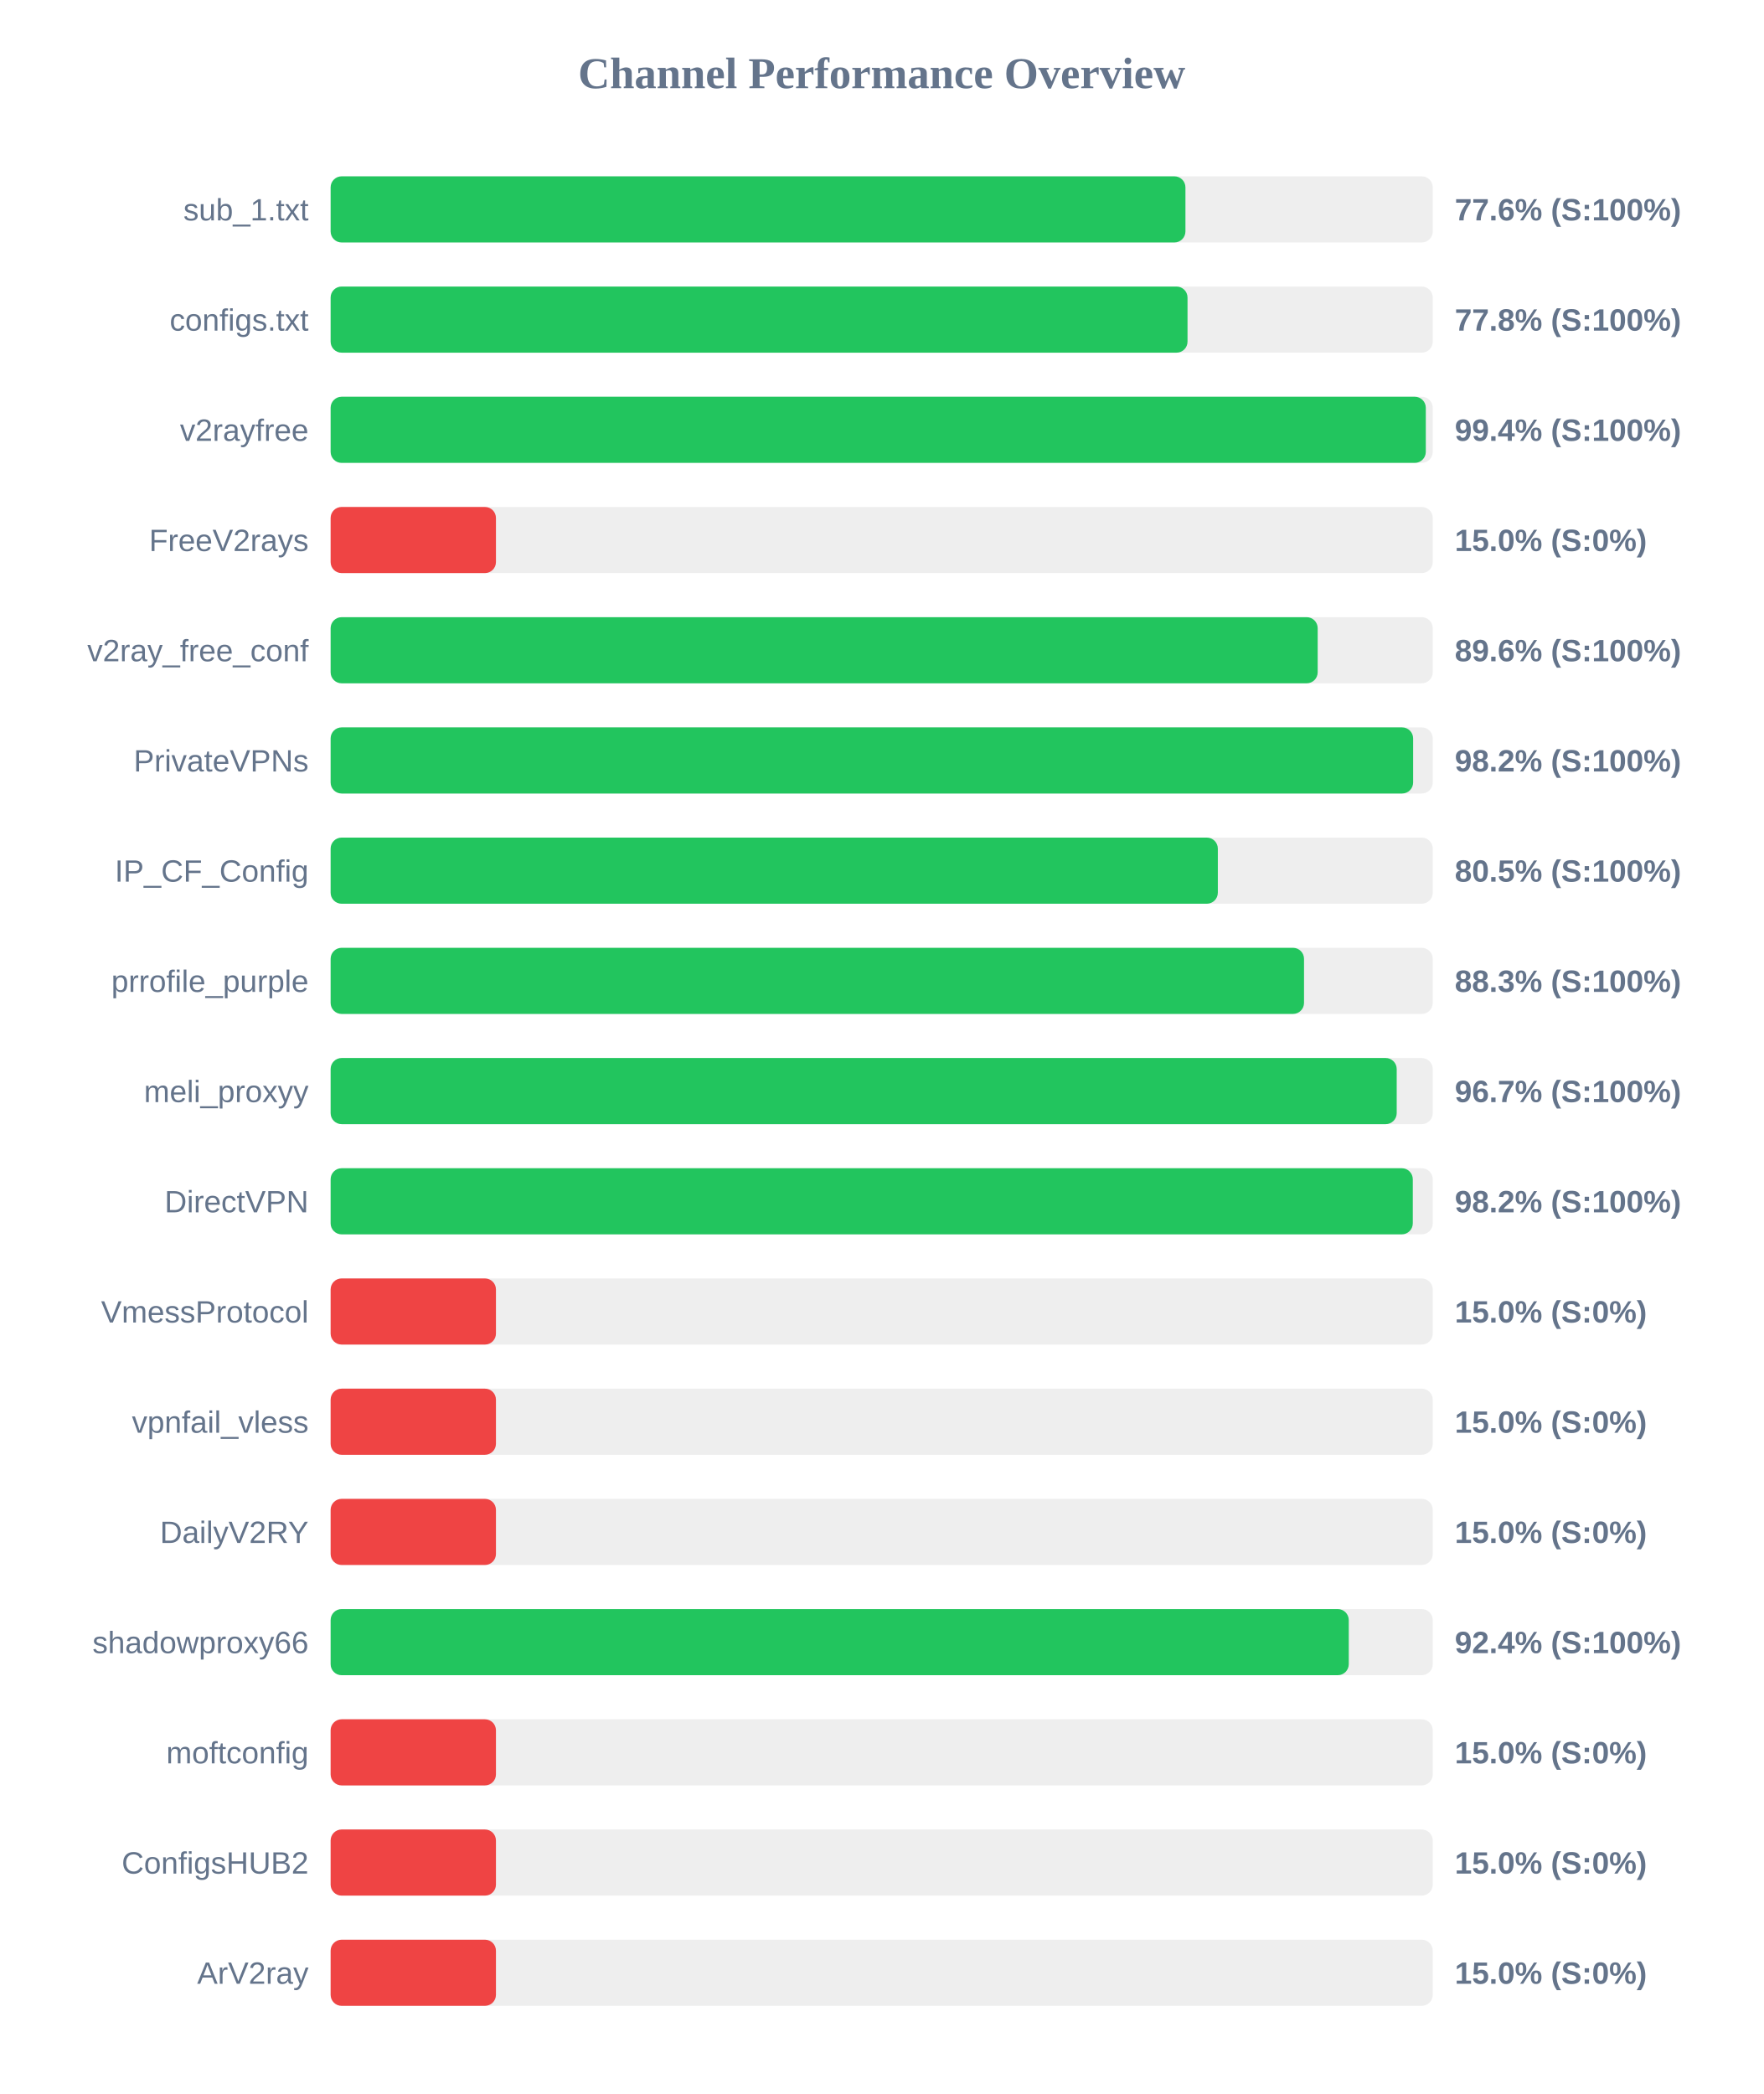
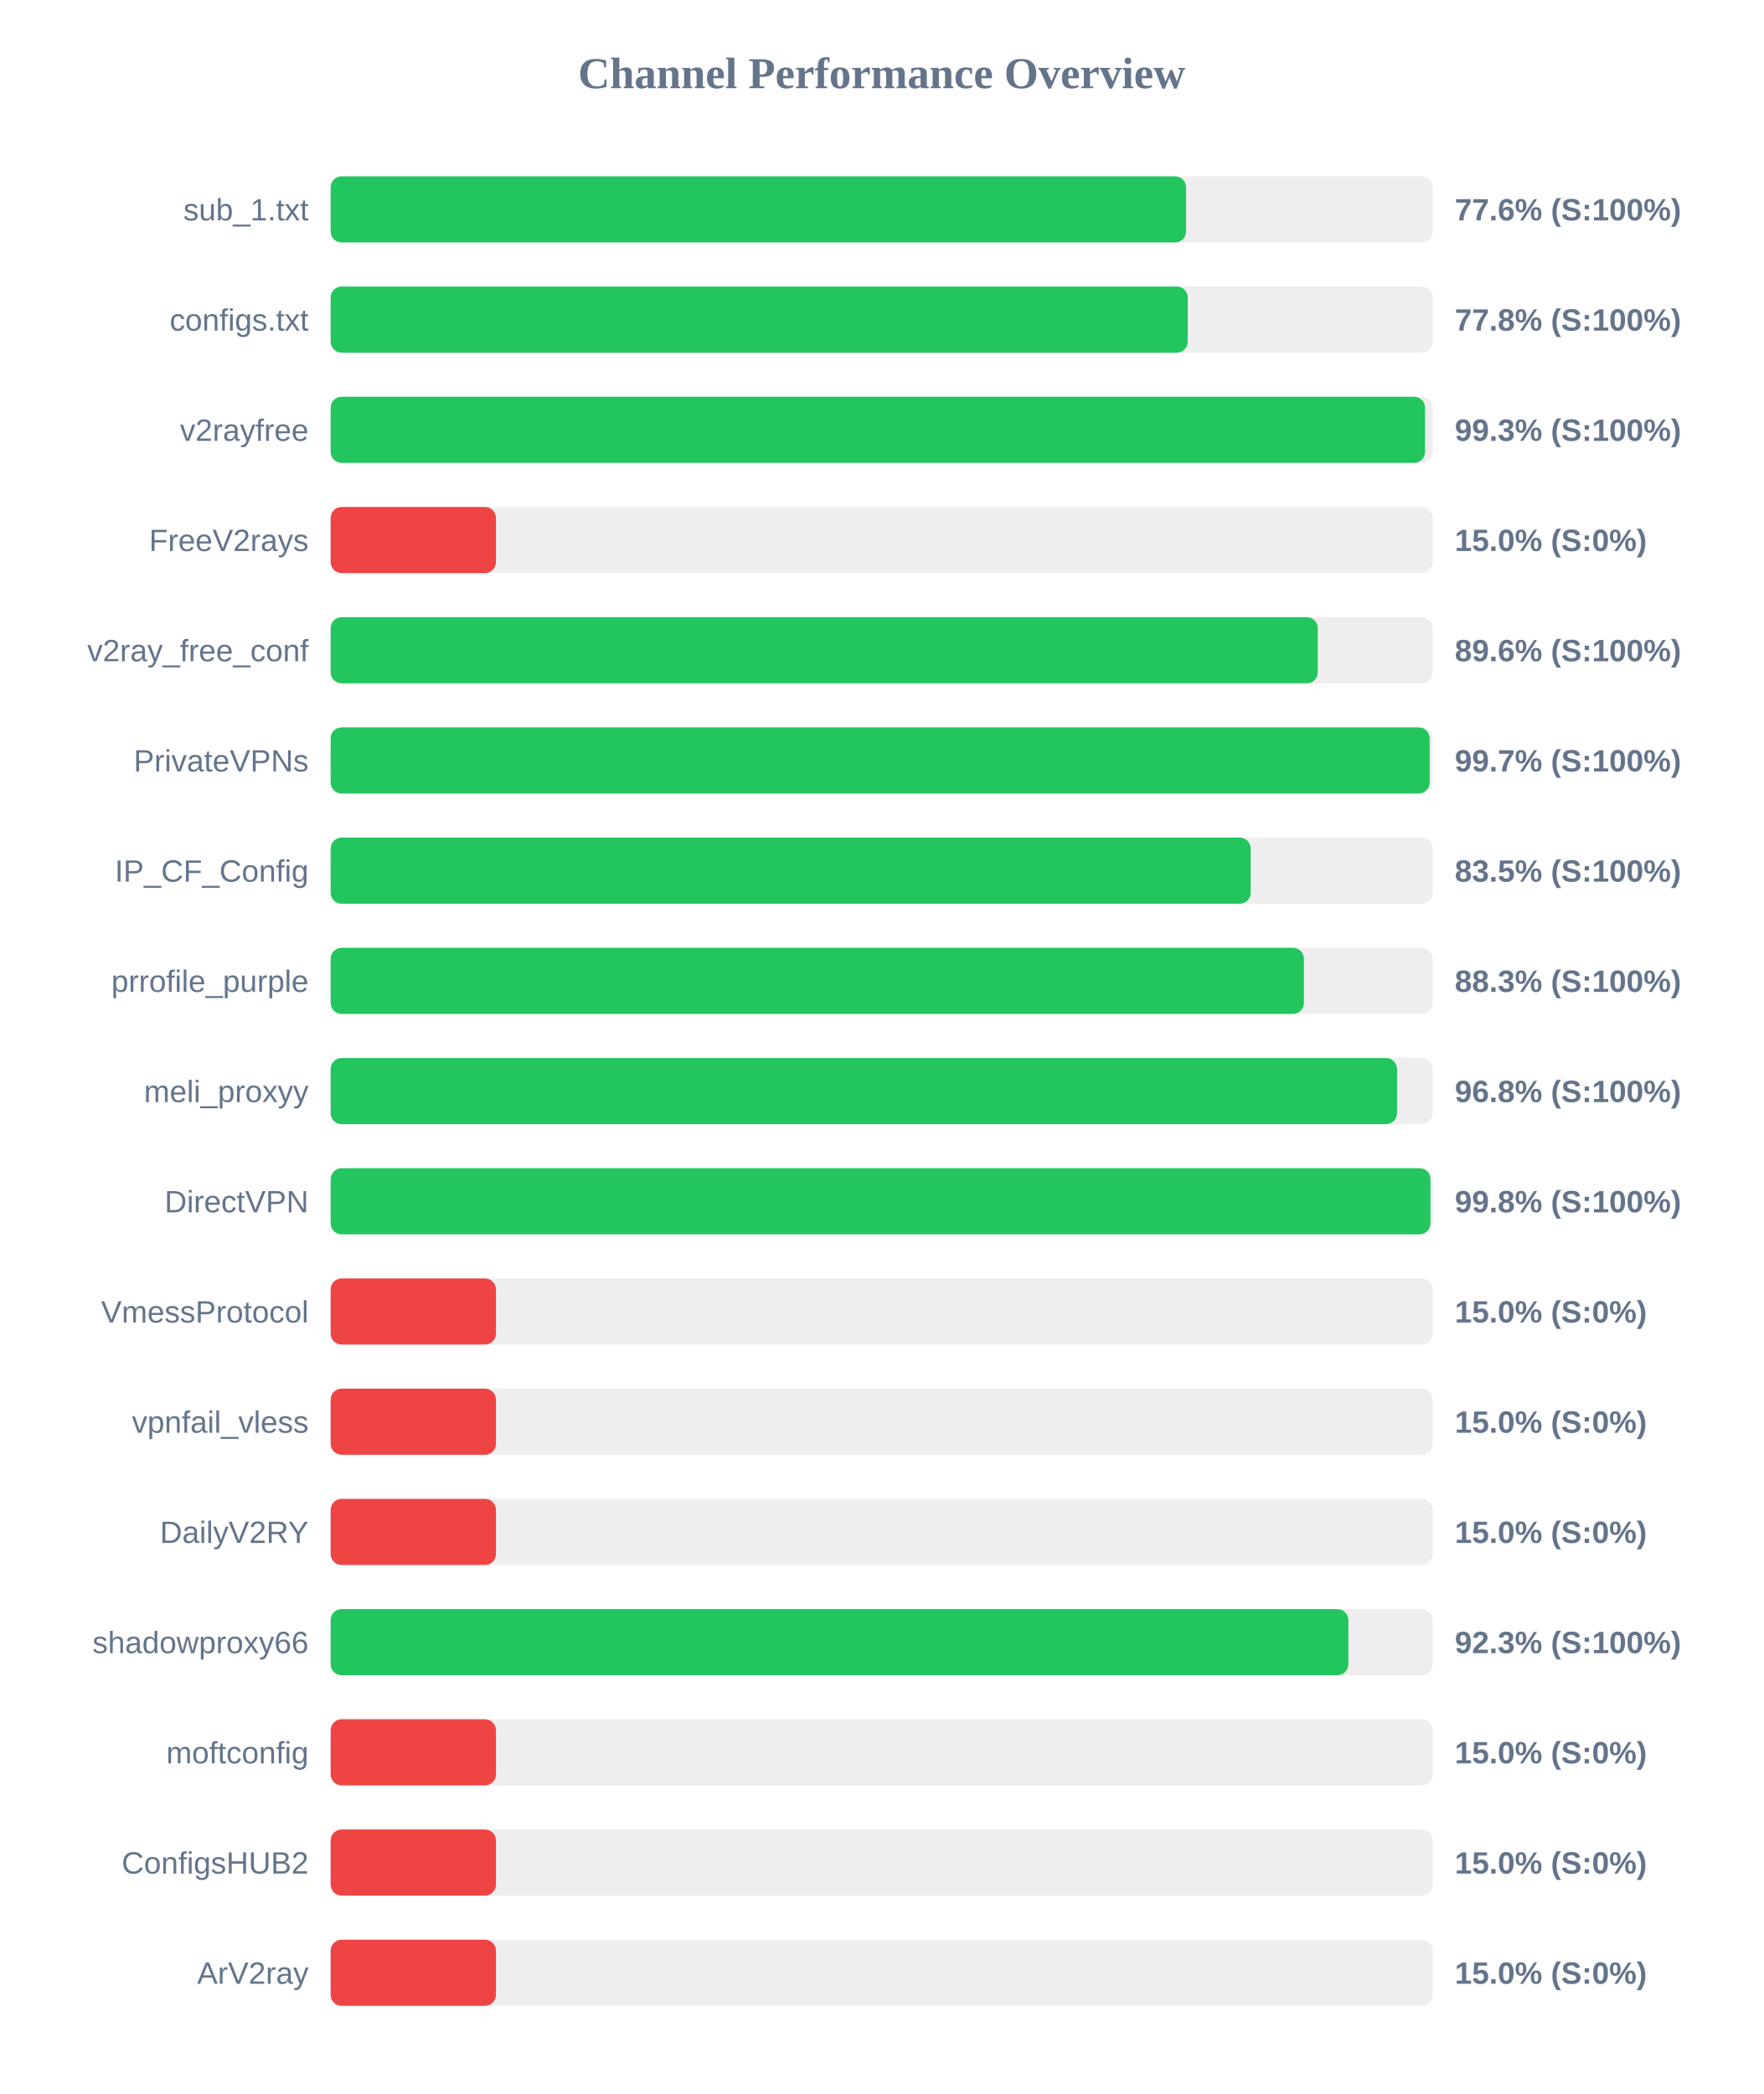
<svg xmlns="http://www.w3.org/2000/svg" width="800" height="950" version="1.1">
  <style>
        .row { font: 14px Arial; fill: #64748b; }
        .score { font: bold 14px Arial; fill: #64748b; }
    </style>
  <text x="400" y="40" text-anchor="middle" font-size="20px" font-weight="bold" fill="#64748b">Channel Performance Overview</text>
  <rect x="150" y="80" width="500" height="30" fill="#eee" rx="5" />
-   <rect x="150" y="80" width="387.8" height="30" fill="#22c55e" rx="5" />
+   <rect x="150" y="80" width="388.1" height="30" fill="#22c55e" rx="5" />
  <text x="140" y="100" text-anchor="end" class="row">sub_1.txt</text>
  <text x="660" y="100" text-anchor="start" class="score">77.6% (S:100%)</text>
  <rect x="150" y="130" width="500" height="30" fill="#eee" rx="5" />
-   <rect x="150" y="130" width="388.75" height="30" fill="#22c55e" rx="5" />
+   <rect x="150" y="130" width="388.85" height="30" fill="#22c55e" rx="5" />
  <text x="140" y="150" text-anchor="end" class="row">configs.txt</text>
  <text x="660" y="150" text-anchor="start" class="score">77.8% (S:100%)</text>
  <rect x="150" y="180" width="500" height="30" fill="#eee" rx="5" />
-   <rect x="150" y="180" width="496.85" height="30" fill="#22c55e" rx="5" />
+   <rect x="150" y="180" width="496.5" height="30" fill="#22c55e" rx="5" />
  <text x="140" y="200" text-anchor="end" class="row">v2rayfree</text>
-   <text x="660" y="200" text-anchor="start" class="score">99.4% (S:100%)</text>
+   <text x="660" y="200" text-anchor="start" class="score">99.3% (S:100%)</text>
  <rect x="150" y="230" width="500" height="30" fill="#eee" rx="5" />
  <rect x="150" y="230" width="75.0" height="30" fill="#ef4444" rx="5" />
  <text x="140" y="250" text-anchor="end" class="row">FreeV2rays</text>
  <text x="660" y="250" text-anchor="start" class="score">15.0% (S:0%)</text>
  <rect x="150" y="280" width="500" height="30" fill="#eee" rx="5" />
-   <rect x="150" y="280" width="447.8" height="30" fill="#22c55e" rx="5" />
+   <rect x="150" y="280" width="447.85" height="30" fill="#22c55e" rx="5" />
  <text x="140" y="300" text-anchor="end" class="row">v2ray_free_conf</text>
  <text x="660" y="300" text-anchor="start" class="score">89.6% (S:100%)</text>
  <rect x="150" y="330" width="500" height="30" fill="#eee" rx="5" />
-   <rect x="150" y="330" width="491.1" height="30" fill="#22c55e" rx="5" />
+   <rect x="150" y="330" width="498.6" height="30" fill="#22c55e" rx="5" />
  <text x="140" y="350" text-anchor="end" class="row">PrivateVPNs</text>
-   <text x="660" y="350" text-anchor="start" class="score">98.2% (S:100%)</text>
+   <text x="660" y="350" text-anchor="start" class="score">99.7% (S:100%)</text>
  <rect x="150" y="380" width="500" height="30" fill="#eee" rx="5" />
-   <rect x="150" y="380" width="402.5" height="30" fill="#22c55e" rx="5" />
+   <rect x="150" y="380" width="417.4" height="30" fill="#22c55e" rx="5" />
  <text x="140" y="400" text-anchor="end" class="row">IP_CF_Config</text>
-   <text x="660" y="400" text-anchor="start" class="score">80.5% (S:100%)</text>
+   <text x="660" y="400" text-anchor="start" class="score">83.5% (S:100%)</text>
  <rect x="150" y="430" width="500" height="30" fill="#eee" rx="5" />
-   <rect x="150" y="430" width="441.6" height="30" fill="#22c55e" rx="5" />
+   <rect x="150" y="430" width="441.55" height="30" fill="#22c55e" rx="5" />
  <text x="140" y="450" text-anchor="end" class="row">prrofile_purple</text>
  <text x="660" y="450" text-anchor="start" class="score">88.3% (S:100%)</text>
  <rect x="150" y="480" width="500" height="30" fill="#eee" rx="5" />
-   <rect x="150" y="480" width="483.65" height="30" fill="#22c55e" rx="5" />
+   <rect x="150" y="480" width="483.8" height="30" fill="#22c55e" rx="5" />
  <text x="140" y="500" text-anchor="end" class="row">meli_proxyy</text>
-   <text x="660" y="500" text-anchor="start" class="score">96.7% (S:100%)</text>
+   <text x="660" y="500" text-anchor="start" class="score">96.8% (S:100%)</text>
  <rect x="150" y="530" width="500" height="30" fill="#eee" rx="5" />
-   <rect x="150" y="530" width="490.95" height="30" fill="#22c55e" rx="5" />
+   <rect x="150" y="530" width="498.95" height="30" fill="#22c55e" rx="5" />
  <text x="140" y="550" text-anchor="end" class="row">DirectVPN</text>
-   <text x="660" y="550" text-anchor="start" class="score">98.2% (S:100%)</text>
+   <text x="660" y="550" text-anchor="start" class="score">99.8% (S:100%)</text>
  <rect x="150" y="580" width="500" height="30" fill="#eee" rx="5" />
  <rect x="150" y="580" width="75.0" height="30" fill="#ef4444" rx="5" />
  <text x="140" y="600" text-anchor="end" class="row">VmessProtocol</text>
  <text x="660" y="600" text-anchor="start" class="score">15.0% (S:0%)</text>
  <rect x="150" y="630" width="500" height="30" fill="#eee" rx="5" />
  <rect x="150" y="630" width="75.0" height="30" fill="#ef4444" rx="5" />
  <text x="140" y="650" text-anchor="end" class="row">vpnfail_vless</text>
  <text x="660" y="650" text-anchor="start" class="score">15.0% (S:0%)</text>
  <rect x="150" y="680" width="500" height="30" fill="#eee" rx="5" />
  <rect x="150" y="680" width="75.0" height="30" fill="#ef4444" rx="5" />
  <text x="140" y="700" text-anchor="end" class="row">DailyV2RY</text>
  <text x="660" y="700" text-anchor="start" class="score">15.0% (S:0%)</text>
  <rect x="150" y="730" width="500" height="30" fill="#eee" rx="5" />
-   <rect x="150" y="730" width="461.9" height="30" fill="#22c55e" rx="5" />
+   <rect x="150" y="730" width="461.7" height="30" fill="#22c55e" rx="5" />
  <text x="140" y="750" text-anchor="end" class="row">shadowproxy66</text>
-   <text x="660" y="750" text-anchor="start" class="score">92.4% (S:100%)</text>
+   <text x="660" y="750" text-anchor="start" class="score">92.3% (S:100%)</text>
  <rect x="150" y="780" width="500" height="30" fill="#eee" rx="5" />
  <rect x="150" y="780" width="75.0" height="30" fill="#ef4444" rx="5" />
  <text x="140" y="800" text-anchor="end" class="row">moftconfig</text>
  <text x="660" y="800" text-anchor="start" class="score">15.0% (S:0%)</text>
  <rect x="150" y="830" width="500" height="30" fill="#eee" rx="5" />
  <rect x="150" y="830" width="75.0" height="30" fill="#ef4444" rx="5" />
  <text x="140" y="850" text-anchor="end" class="row">ConfigsHUB2</text>
  <text x="660" y="850" text-anchor="start" class="score">15.0% (S:0%)</text>
  <rect x="150" y="880" width="500" height="30" fill="#eee" rx="5" />
  <rect x="150" y="880" width="75.0" height="30" fill="#ef4444" rx="5" />
  <text x="140" y="900" text-anchor="end" class="row">ArV2ray</text>
  <text x="660" y="900" text-anchor="start" class="score">15.0% (S:0%)</text>
</svg>
